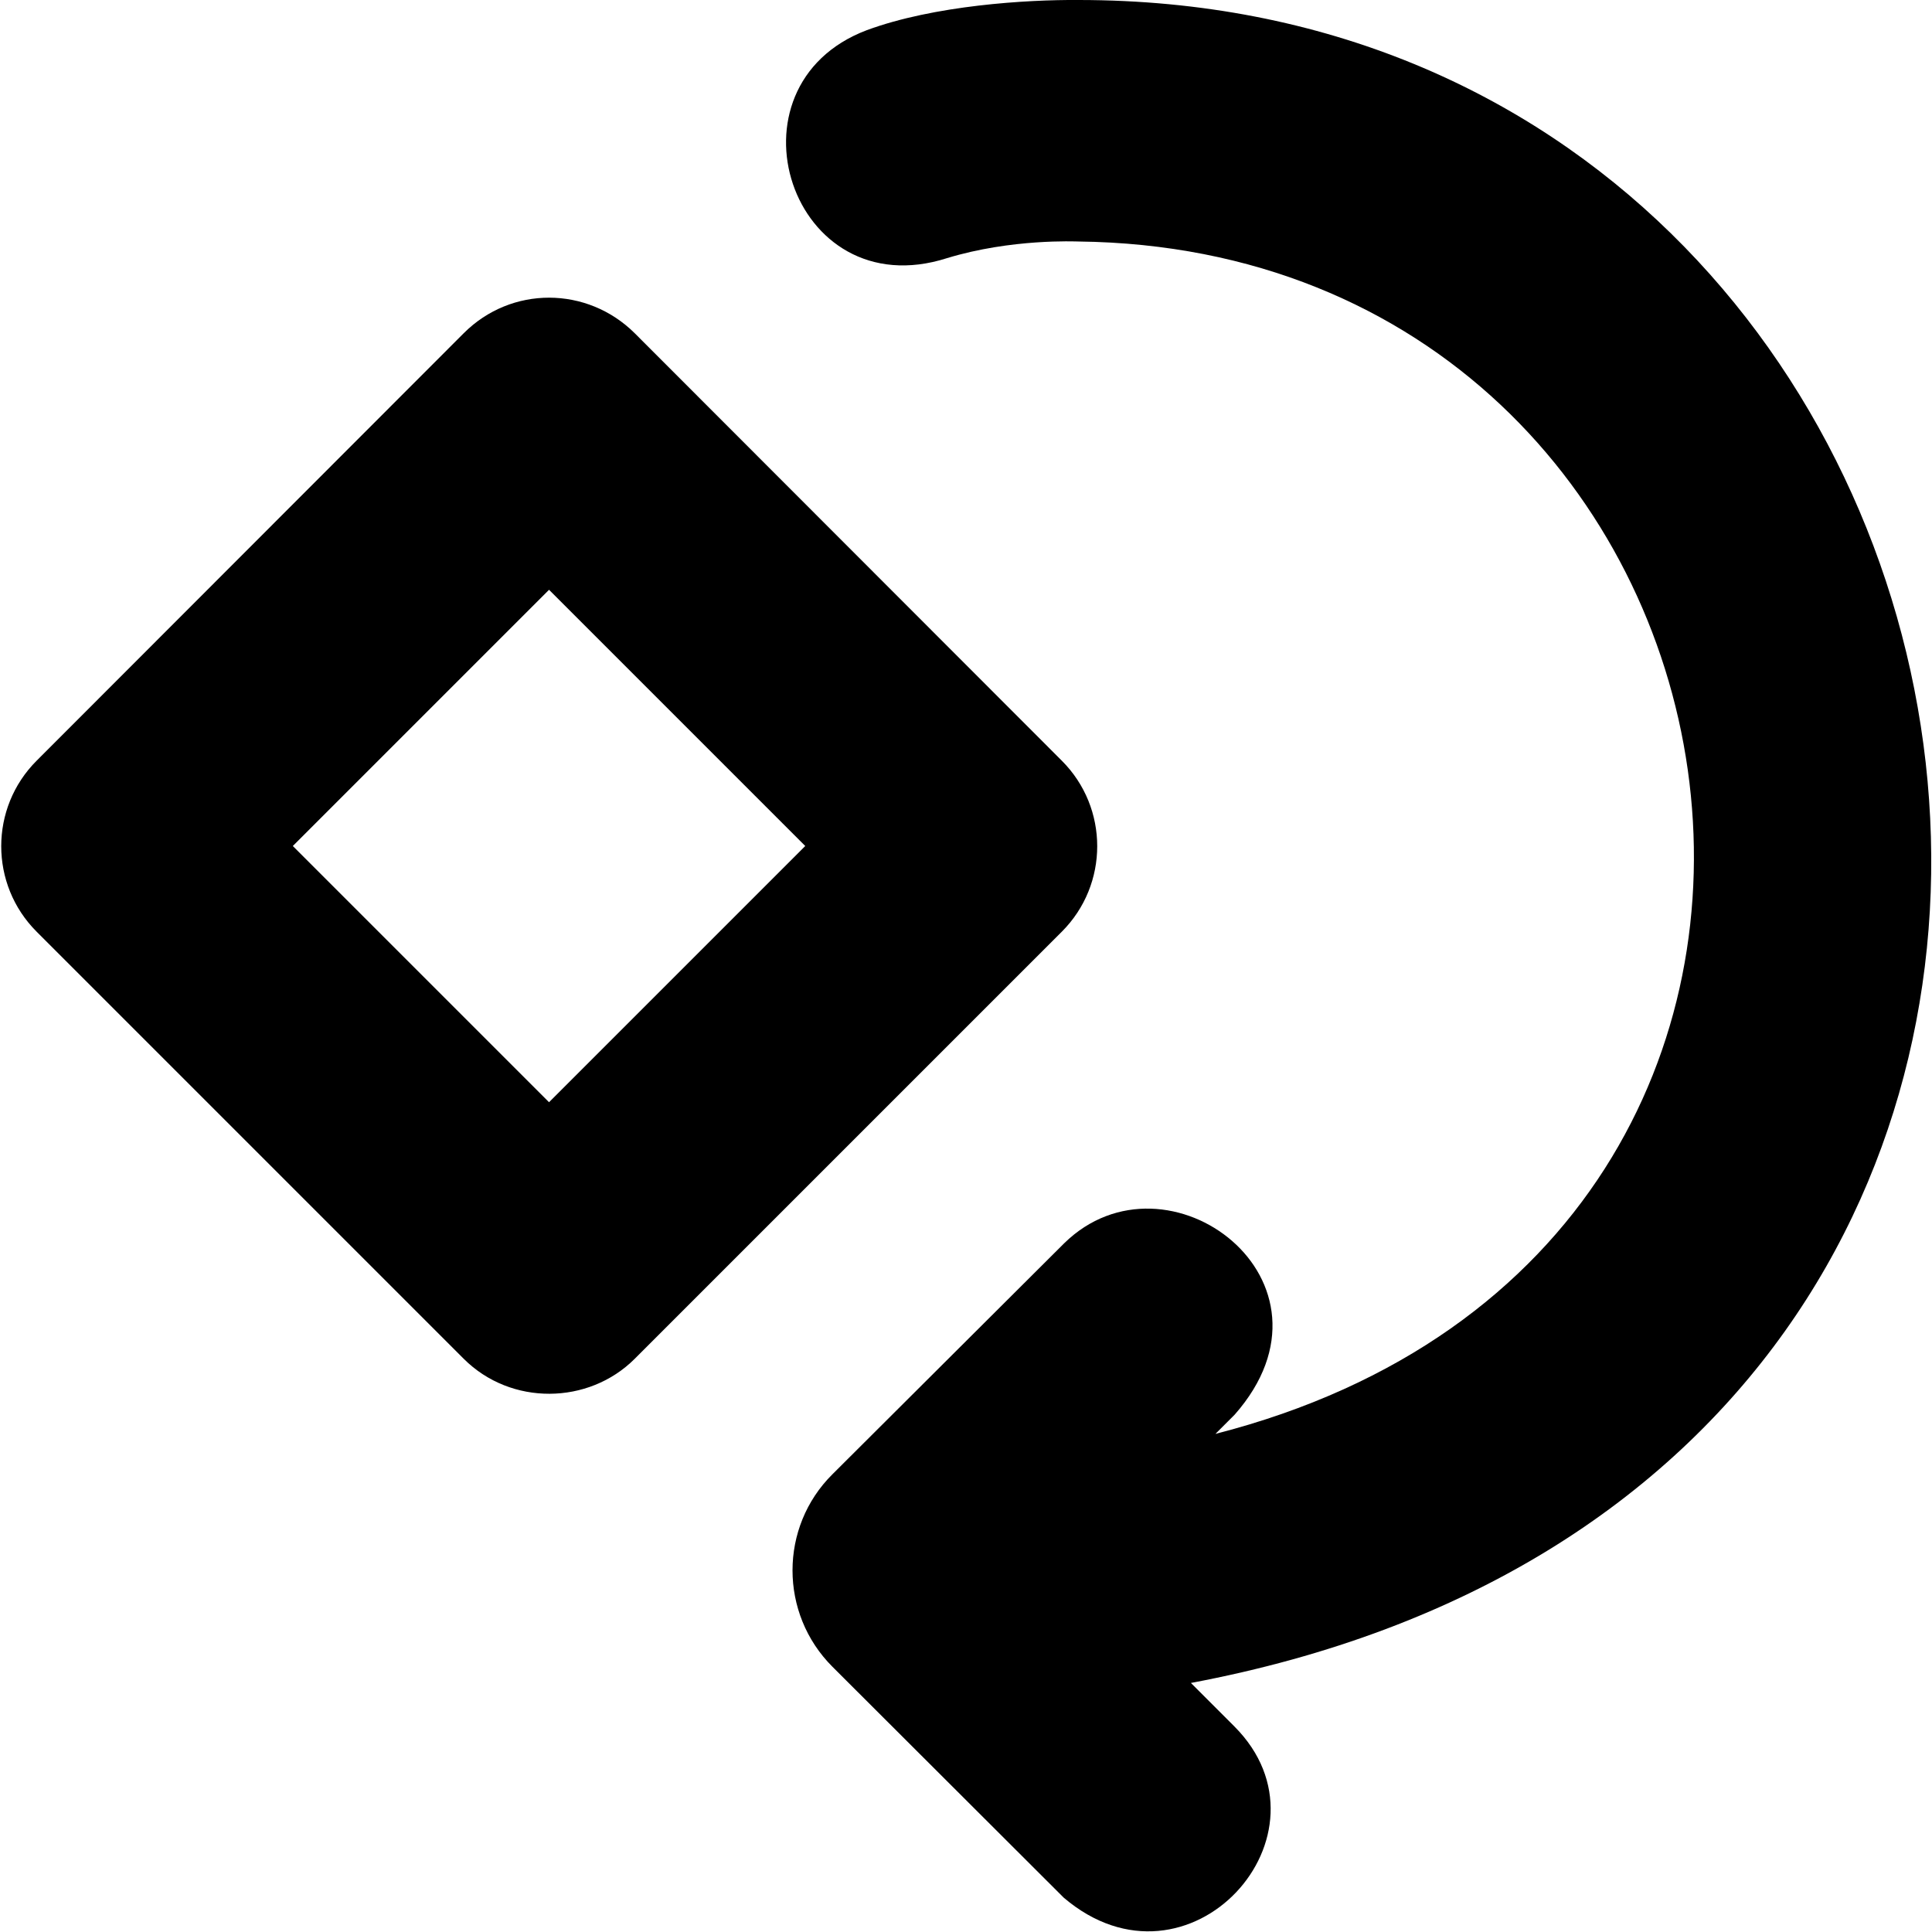
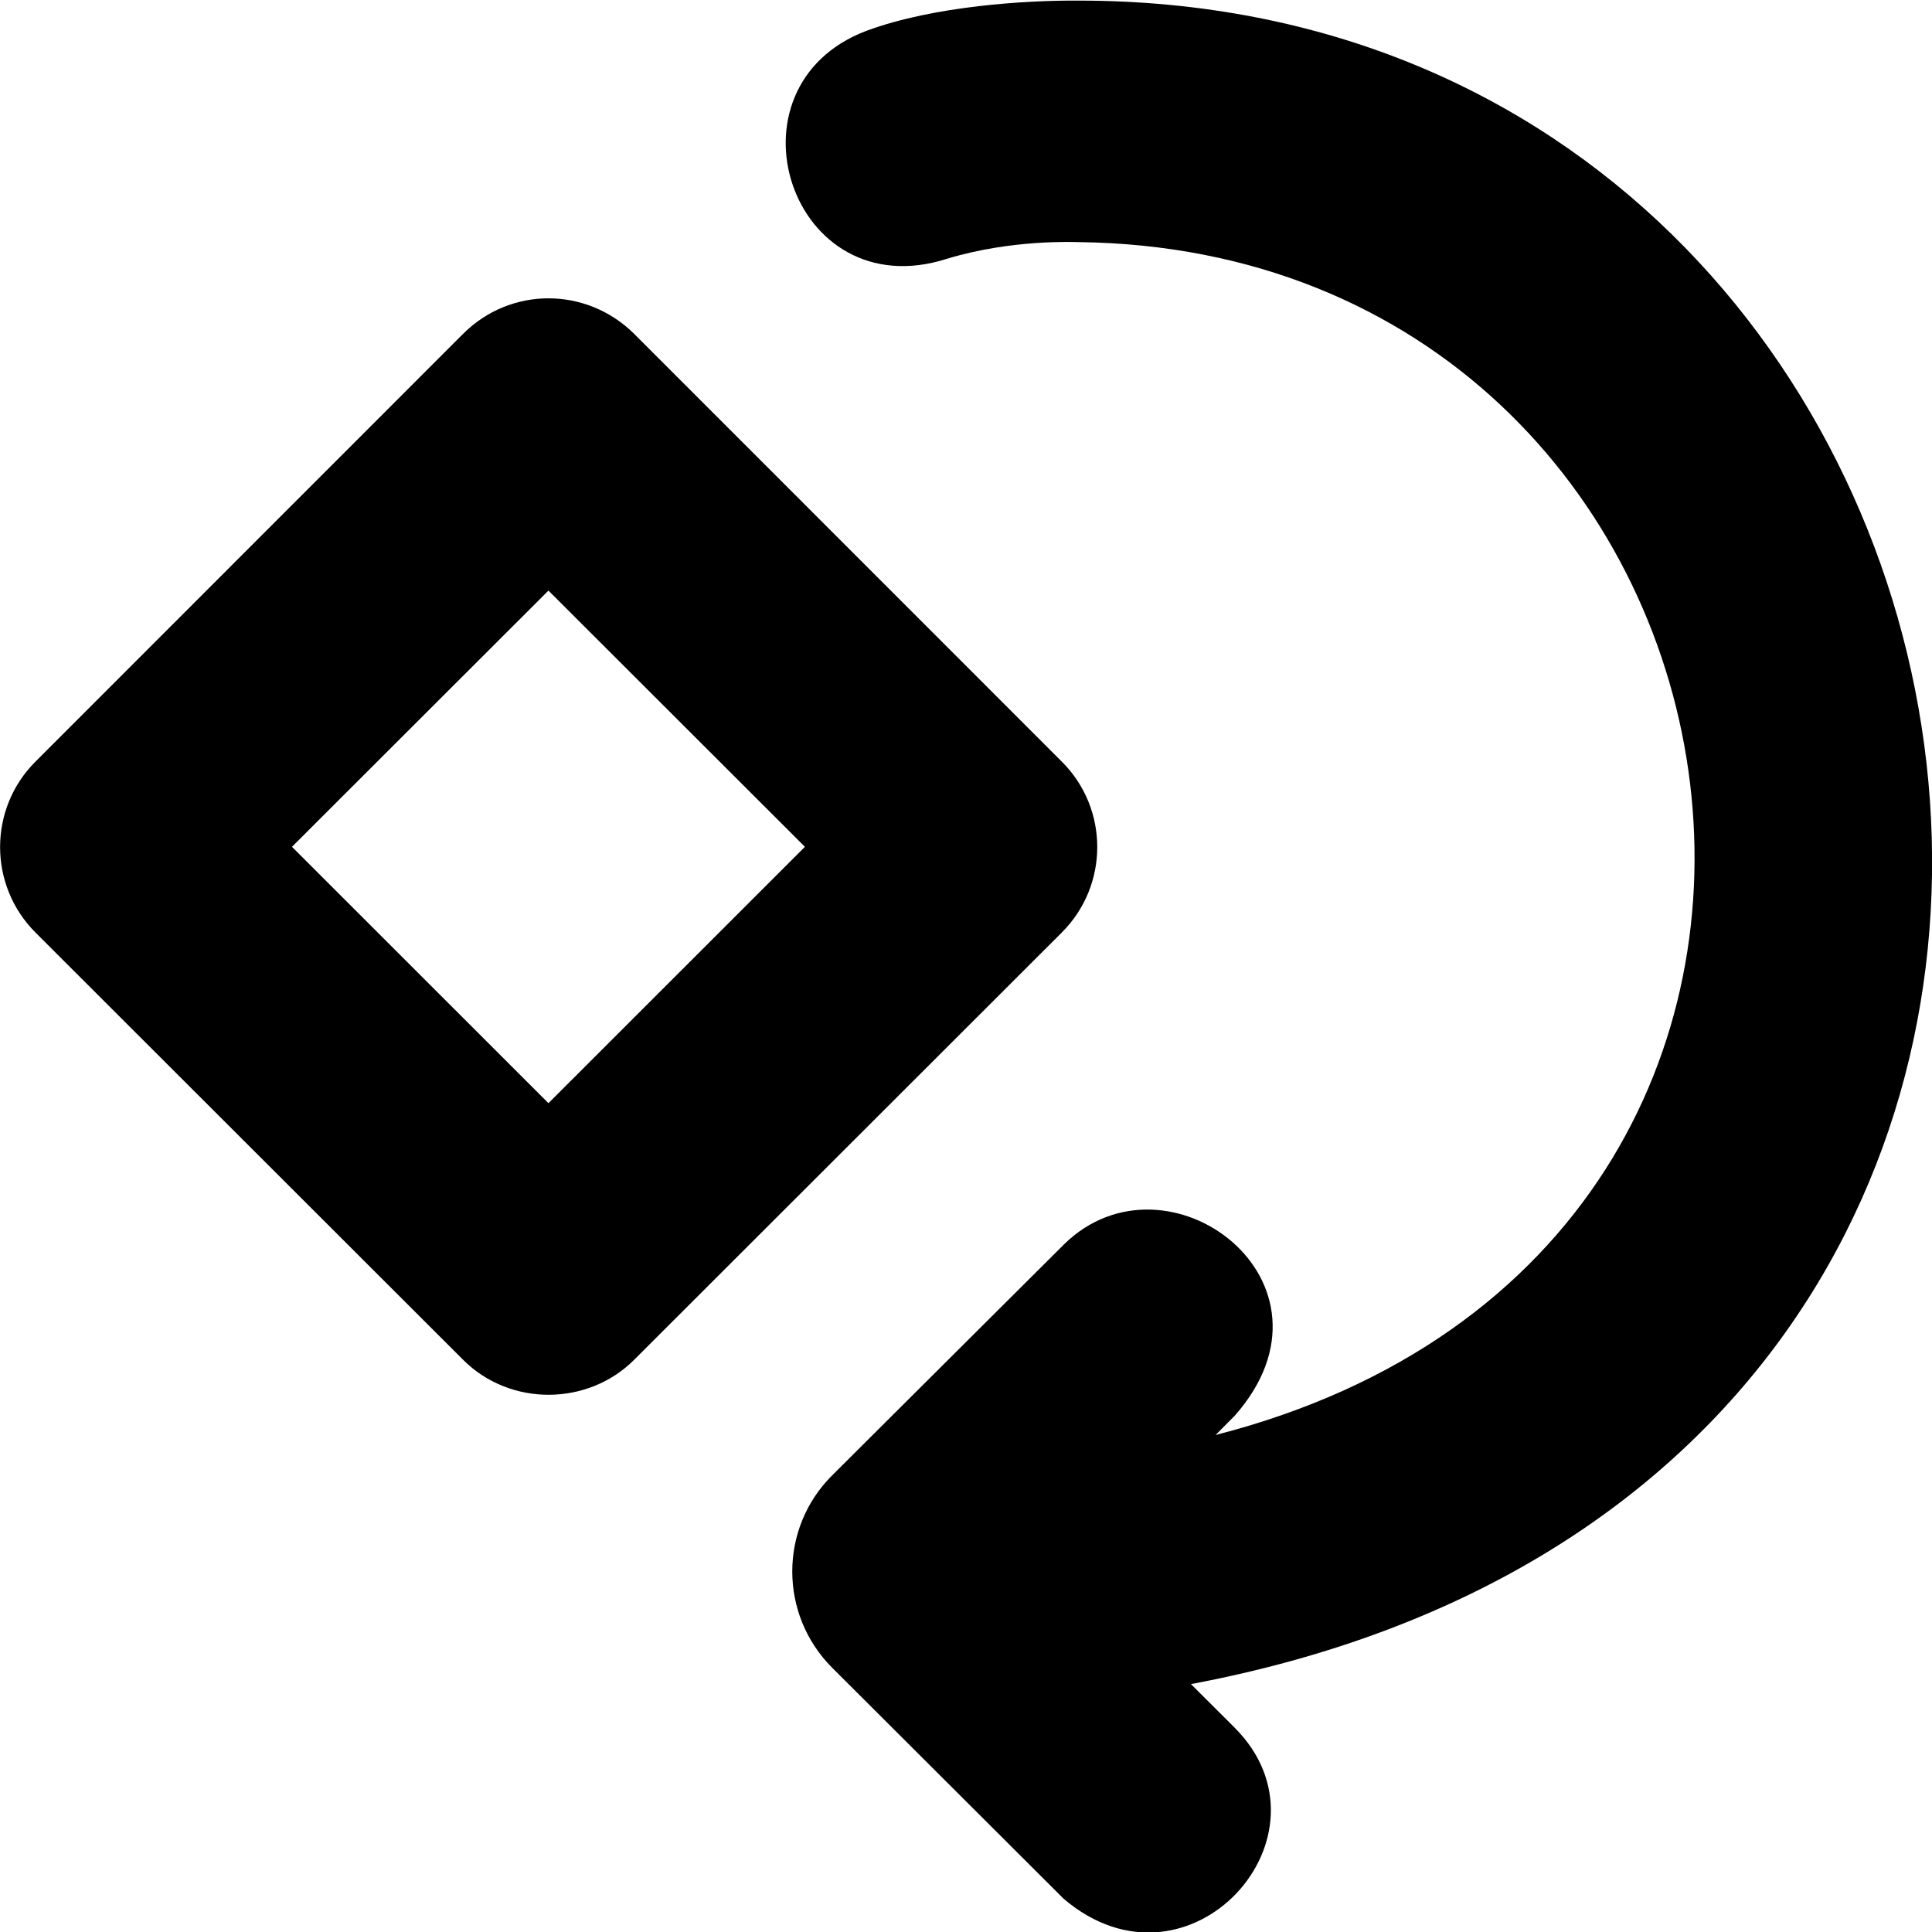
- <svg xmlns="http://www.w3.org/2000/svg" viewBox="0 0 512 512">
-   <path class="lexicon-icon-outline rotate-arrow " d="M285.8,0c-13.7-0.1-38.2,1.4-56.1,8c-39.1,14.8-20.2,73.7,21.3,60.4c17.1-5.2,34-4.4,34.8-4.4c186.4,2.2,232.1,265.8,36.3,316l5.1-5.1c31.2-35.4-17.9-72.2-45.2-45.4l-61.4,61.2c-14.1,14-14.1,36.9,0,51l61.3,61.2c33.1,28.2,73.7-16.9,45.2-45.4l-11.5-11.5C612.4,390.2,548,0,285.8,0z" />
-   <path class="lexicon-icon-outline rotate-box" d="M145.5,156.3l67.9,67.9l-67.9,67.9l-67.9-67.9L145.5,156.3 M122.9,88.3L9.7,201.6c-12.5,12.5-12.5,32.8,0,45.3l113.2,113.2c12.5,12.5,33.1,12.2,45.3,0l113.2-113.2c12.5-12.5,12.5-32.8,0-45.3L168.2,88.3C155.6,75.8,135.5,75.7,122.9,88.3z" />
+ <svg xmlns="http://www.w3.org/2000/svg" viewBox="0 0 16 16">
+   <path class="lexicon-icon-outline" d="M8.931 0.005C8.503 0.002 7.736 0.048 7.176 0.255C5.953 0.717 6.544 2.559 7.843 2.143C8.378 1.98 8.906 2.005 8.931 2.005C14.762 2.074 16.192 10.314 10.067 11.884L10.226 11.724C11.202 10.617 9.666 9.467 8.812 10.305L6.892 12.218C6.451 12.656 6.451 13.371 6.892 13.812L8.809 15.725C9.845 16.607 11.115 15.197 10.223 14.306L9.863 13.947C19.148 12.202 17.133 0.005 8.931 0.005Z" />
+   <path class="lexicon-icon-outline" d="M4.542 4.891L6.666 7.013L4.542 9.136L2.418 7.013L4.542 4.891ZM3.835 2.765L0.294 6.307C-0.097 6.697 -0.097 7.332 0.294 7.723L3.835 11.261C4.226 11.652 4.871 11.643 5.252 11.261L8.793 7.723C9.185 7.332 9.185 6.697 8.793 6.307L5.252 2.765C4.858 2.374 4.229 2.371 3.835 2.765Z" />
+   <rect class="lexicon-icon-outline" transform="translate(0 0.00244141)" />
</svg>
